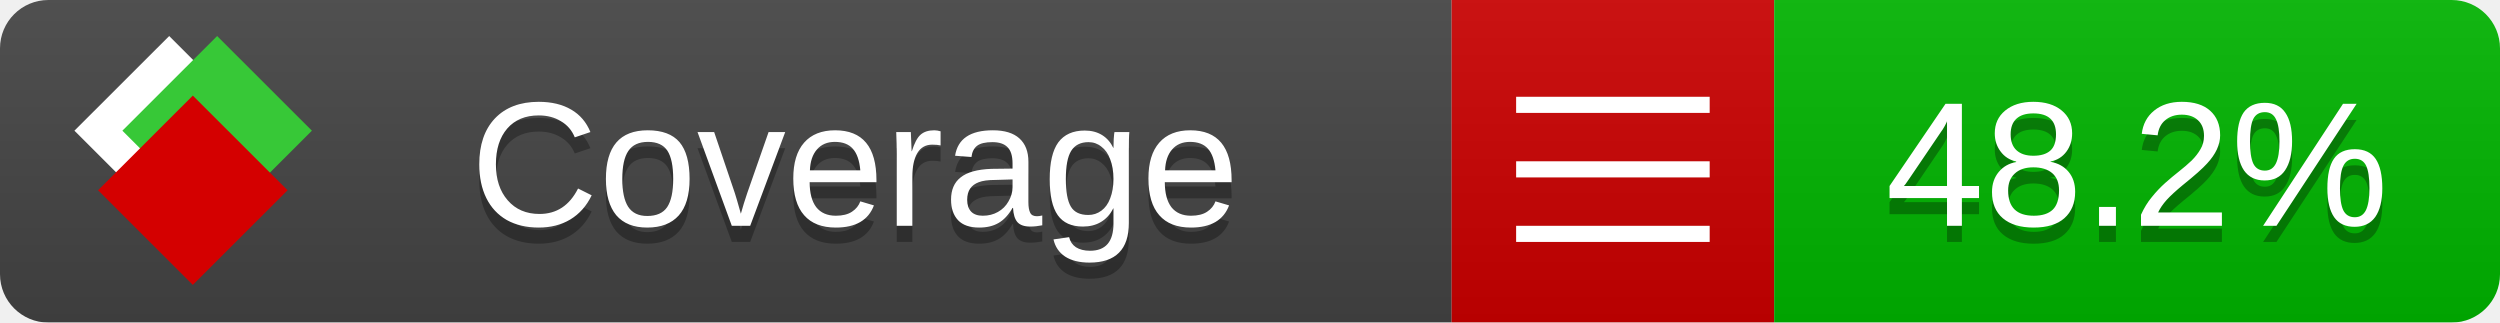
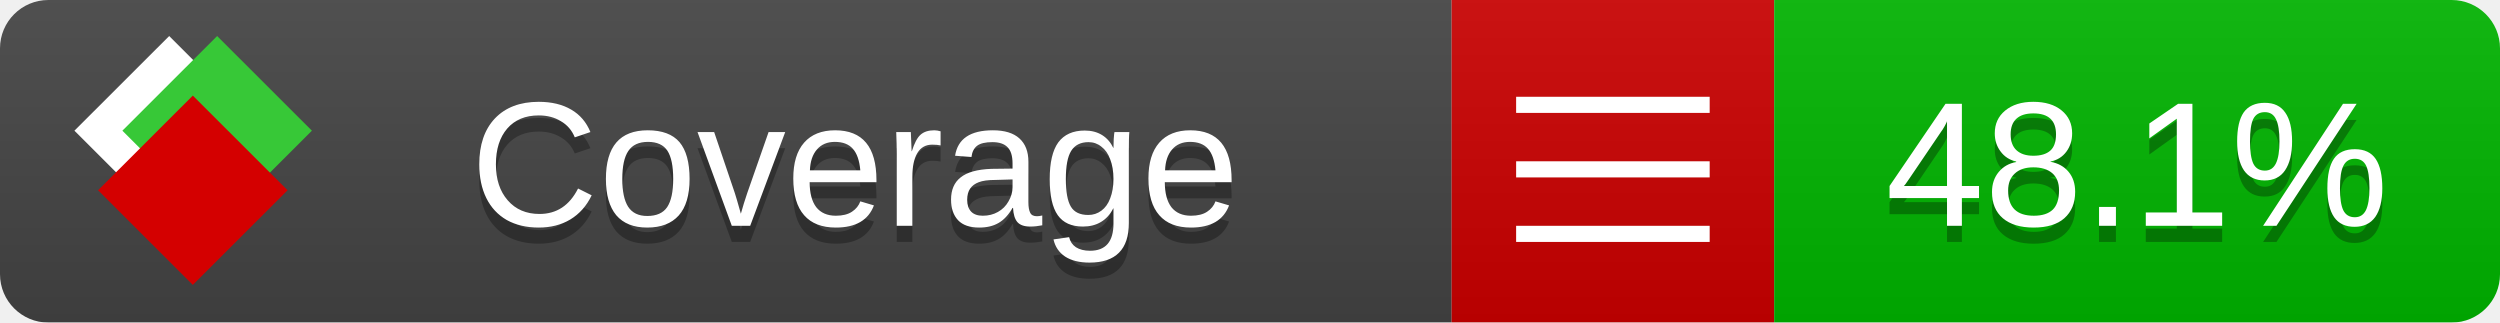
<svg xmlns="http://www.w3.org/2000/svg" xmlns:xlink="http://www.w3.org/1999/xlink" width="155" height="20">
  <style type="text/css">
          
            @keyframes fade1 {
                0% { visibility: visible; opacity: 1; }
               23% { visibility: visible; opacity: 1; }
               25% { visibility: hidden; opacity: 0; }
               48% { visibility: hidden; opacity: 0; }
               50% { visibility: hidden; opacity: 0; }
               73% { visibility: hidden; opacity: 0; }
               75% { visibility: hidden; opacity: 0; }
               98% { visibility: hidden; opacity: 0; }
              100% { visibility: visible; opacity: 1; }
            }
            @keyframes fade2 {
                0% { visibility: hidden; opacity: 0; }
               23% { visibility: hidden; opacity: 0; }
               25% { visibility: visible; opacity: 1; }
               48% { visibility: visible; opacity: 1; }
               50% { visibility: hidden; opacity: 0; }
               73% { visibility: hidden; opacity: 0; }
               75% { visibility: hidden; opacity: 0; }
               98% { visibility: hidden; opacity: 0; }
              100% { visibility: hidden; opacity: 0; }
            }
            @keyframes fade3 {
                0% { visibility: hidden; opacity: 0; }
               23% { visibility: hidden; opacity: 0; }
               25% { visibility: hidden; opacity: 0; }
               48% { visibility: hidden; opacity: 0; }
               50% { visibility: visible; opacity: 1; }
               73% { visibility: visible; opacity: 1; }
               75% { visibility: hidden; opacity: 0; }
               98% { visibility: hidden; opacity: 0; }
              100% { visibility: hidden; opacity: 0; }
            }
            @keyframes fade4 {
                0% { visibility: hidden; opacity: 0; }
               23% { visibility: hidden; opacity: 0; }
               25% { visibility: hidden; opacity: 0; }
               48% { visibility: hidden; opacity: 0; }
               50% { visibility: hidden; opacity: 0; }
               73% { visibility: hidden; opacity: 0; }
               75% { visibility: visible; opacity: 1; }
               98% { visibility: visible; opacity: 1; }
              100% { visibility: hidden; opacity: 0; }
            }
            .linecoverage {
                animation-duration: 15s;
                animation-name: fade1;
                animation-iteration-count: infinite;
            }
            .branchcoverage {
                animation-duration: 15s;
                animation-name: fade2;
                animation-iteration-count: infinite;
            }
            .methodcoverage {
                animation-duration: 15s;
                animation-name: fade3;
                animation-iteration-count: infinite;
            }
            .fullmethodcoverage {
                animation-duration: 15s;
                animation-name: fade4;
                animation-iteration-count: infinite;
            }
          
    </style>
  <defs>
    <linearGradient id="gradient" x2="0" y2="100%">
      <stop offset="0" stop-color="#bbb" stop-opacity=".1" />
      <stop offset="1" stop-opacity=".1" />
    </linearGradient>
    <linearGradient id="c">
      <stop offset="0" stop-color="#d40000" />
      <stop offset="1" stop-color="#ff2a2a" />
    </linearGradient>
    <linearGradient id="a">
      <stop offset="0" stop-color="#e0e0de" />
      <stop offset="1" stop-color="#fff" />
    </linearGradient>
    <linearGradient id="b">
      <stop offset="0" stop-color="#37c837" />
      <stop offset="1" stop-color="#217821" />
    </linearGradient>
    <linearGradient xlink:href="#a" id="e" x1="106.44" x2="69.96" y1="-11.96" y2="-46.84" gradientTransform="matrix(-.8426 -.00045 -.00045 -.8426 -94.27 -75.82)" gradientUnits="userSpaceOnUse" />
    <linearGradient xlink:href="#b" id="f" x1="56.19" x2="77.97" y1="-23.45" y2="10.62" gradientTransform="matrix(.8426 .00045 .00045 .8426 94.27 75.82)" gradientUnits="userSpaceOnUse" />
    <linearGradient xlink:href="#c" id="g" x1="79.98" x2="132.9" y1="10.79" y2="10.79" gradientTransform="matrix(.8426 .00045 .00045 .8426 94.27 75.82)" gradientUnits="userSpaceOnUse" />
    <mask id="mask">
      <rect width="155" height="20" rx="3" fill="#fff" />
    </mask>
    <g id="icon" transform="matrix(.04486 0 0 .04481 -.48 -.63)">
      <rect width="52.92" height="52.92" x="-109.72" y="-27.13" fill="url(#e)" transform="rotate(-135)" />
      <rect width="52.92" height="52.92" x="70.19" y="-39.18" fill="url(#f)" transform="rotate(45)" />
      <rect width="52.92" height="52.92" x="80.05" y="-15.74" fill="url(#g)" transform="rotate(45)" />
    </g>
  </defs>
  <g mask="url(#mask)">
    <rect x="0" y="0" width="90" height="20" fill="#444" />
    <rect x="90" y="0" width="20" height="20" fill="#c00" />
    <rect x="110" y="0" width="45" height="20" fill="#00B600" />
    <rect x="0" y="0" width="155" height="20" fill="url(#gradient)" />
  </g>
  <g>
    <path class="" stroke="#fff" d="M94 6.5 h12 M94 10.5 h12 M94 14.5 h12" />
  </g>
  <g fill="#fff" text-anchor="middle" font-family="Verdana,Arial,Geneva,sans-serif" font-size="11">
    <a xlink:href="https://github.com/danielpalme/ReportGenerator" target="_top">
      <use xlink:href="#icon" transform="translate(3,1) scale(3.5)" />
    </a>
    <text x="53" y="15" fill="#010101" fill-opacity=".3">Coverage</text>
    <text x="53" y="14" fill="#fff">Coverage</text>
-     <text class="" x="132.5" y="15" fill="#010101" fill-opacity=".3">48.2%</text>
-     <text class="" x="132.5" y="14">48.2%</text>
+     <text class="" x="132.5" y="15" fill="#010101" fill-opacity=".3">48.1%</text>
+     <text class="" x="132.5" y="14">48.1%</text>
  </g>
  <g>
    <rect class="" x="90" y="0" width="65" height="20" fill-opacity="0" />
  </g>
</svg>
